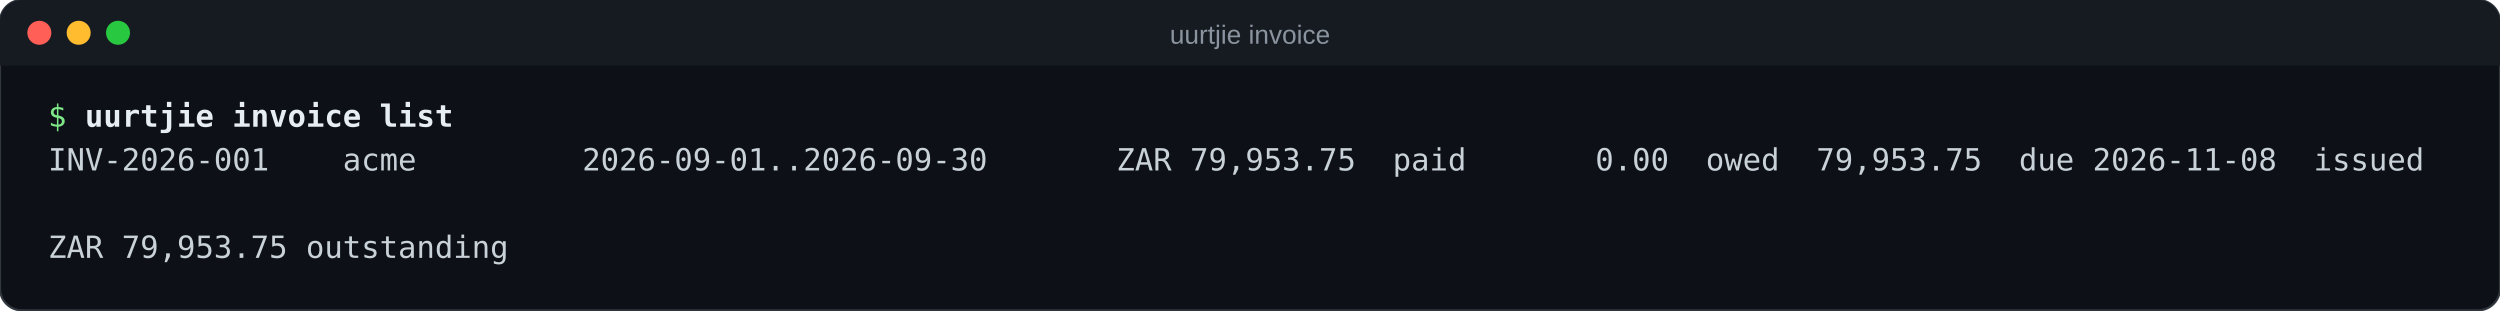
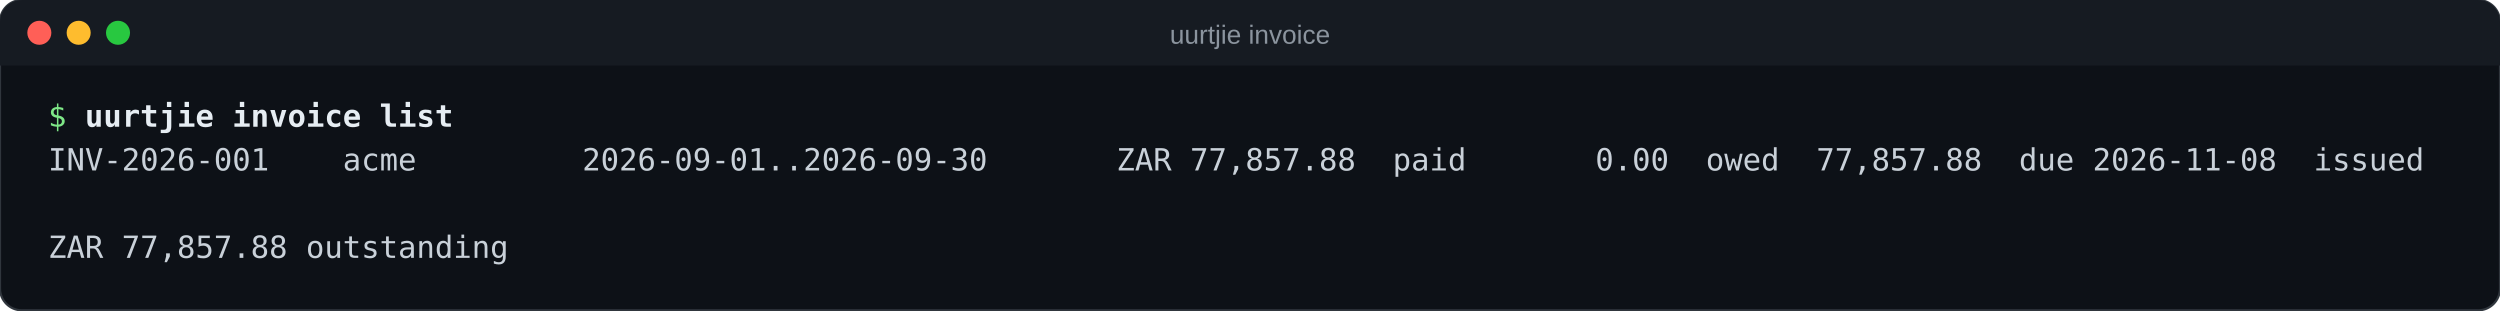
<svg xmlns="http://www.w3.org/2000/svg" width="1144" height="142" viewBox="0 0 1144 142" role="img" aria-label="uurtjie invoice">
  <rect width="1144" height="142" rx="10" fill="#0d1117" stroke="#30363d" />
  <path d="M10 0H1134A10 10 0 0 1 1144 10V30H0V10A10 10 0 0 1 10 0Z" fill="#161b22" />
  <circle cx="18" cy="15" r="5.5" fill="#ff5f57" />
  <circle cx="36" cy="15" r="5.5" fill="#febc2e" />
  <circle cx="54" cy="15" r="5.5" fill="#28c840" />
  <text x="572.0" y="20" fill="#8b949e" font-family="-apple-system,'Segoe UI','Helvetica Neue',Arial,sans-serif" font-size="12" text-anchor="middle">uurtjie invoice</text>
  <g font-family="'JetBrains Mono','DejaVu Sans Mono','Liberation Mono',ui-monospace,Menlo,Consolas,monospace" font-size="14">
    <text x="22" y="58" fill="#7ee787" xml:space="preserve">$ <tspan fill="#e6edf3" font-weight="600">uurtjie invoice list</tspan>
    </text>
-     <text x="22" y="78" fill="#c9d1d9" xml:space="preserve">INV-2026-001    acme         2026-09-01..2026-09-30       ZAR 79,953.75  paid       0.00  owed  79,953.75  due 2026-11-08  issued</text>
+     <text x="22" y="78" fill="#c9d1d9" xml:space="preserve">INV-2026-001    acme         2026-09-01..2026-09-30       ZAR 77,857.88  paid       0.00  owed  77,857.88  due 2026-11-08  issued</text>
    <text x="22" y="98" fill="#c9d1d9" xml:space="preserve" />
-     <text x="22" y="118" fill="#c9d1d9" xml:space="preserve">ZAR 79,953.75 outstanding</text>
+     <text x="22" y="118" fill="#c9d1d9" xml:space="preserve">ZAR 77,857.88 outstanding</text>
  </g>
</svg>
